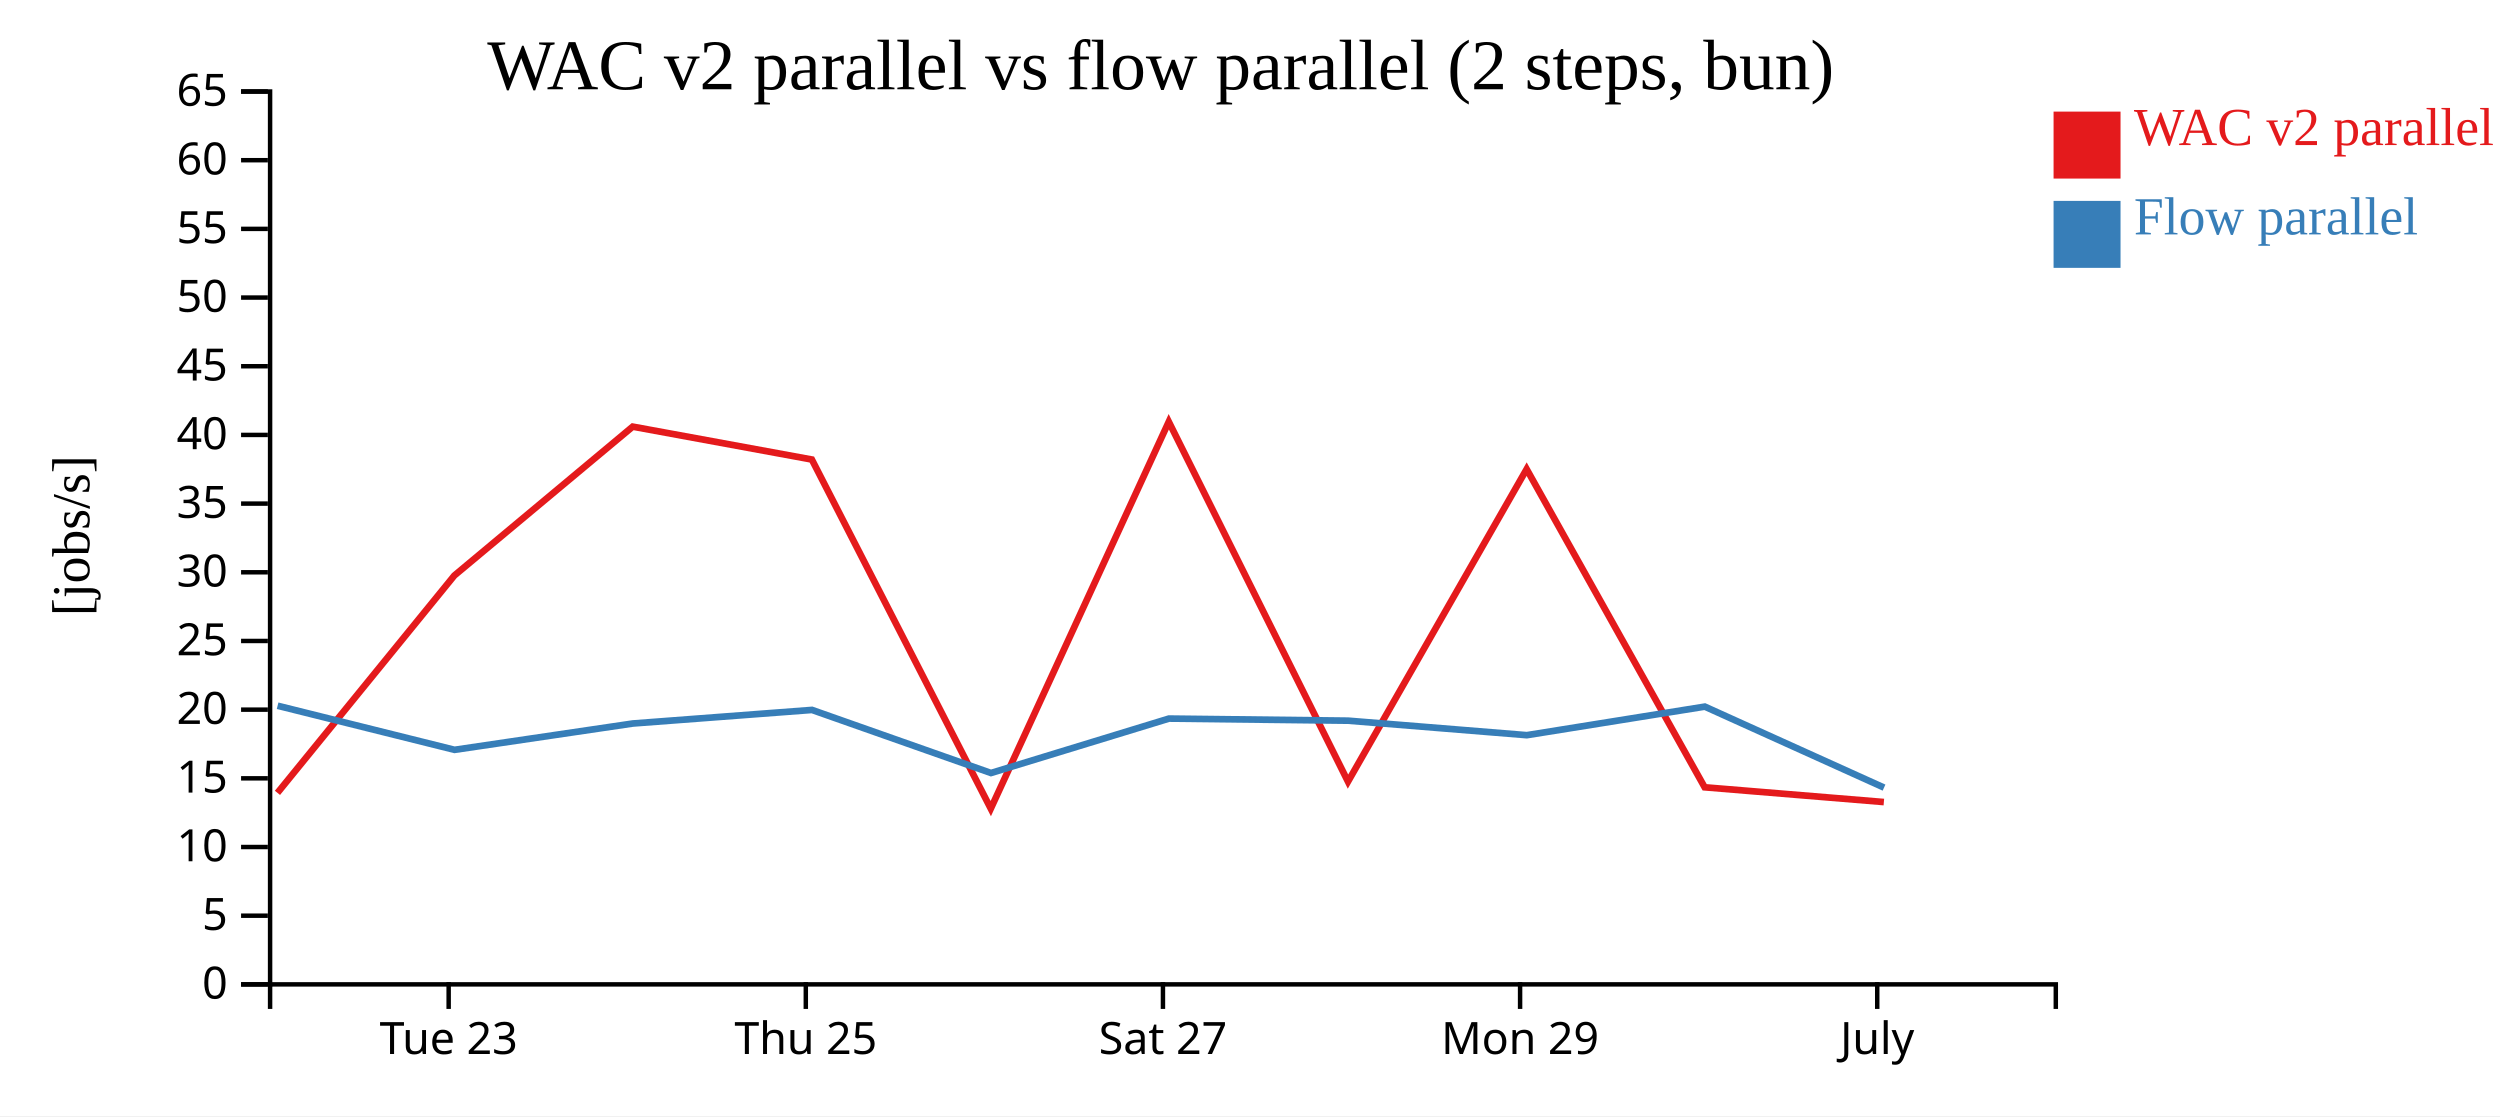
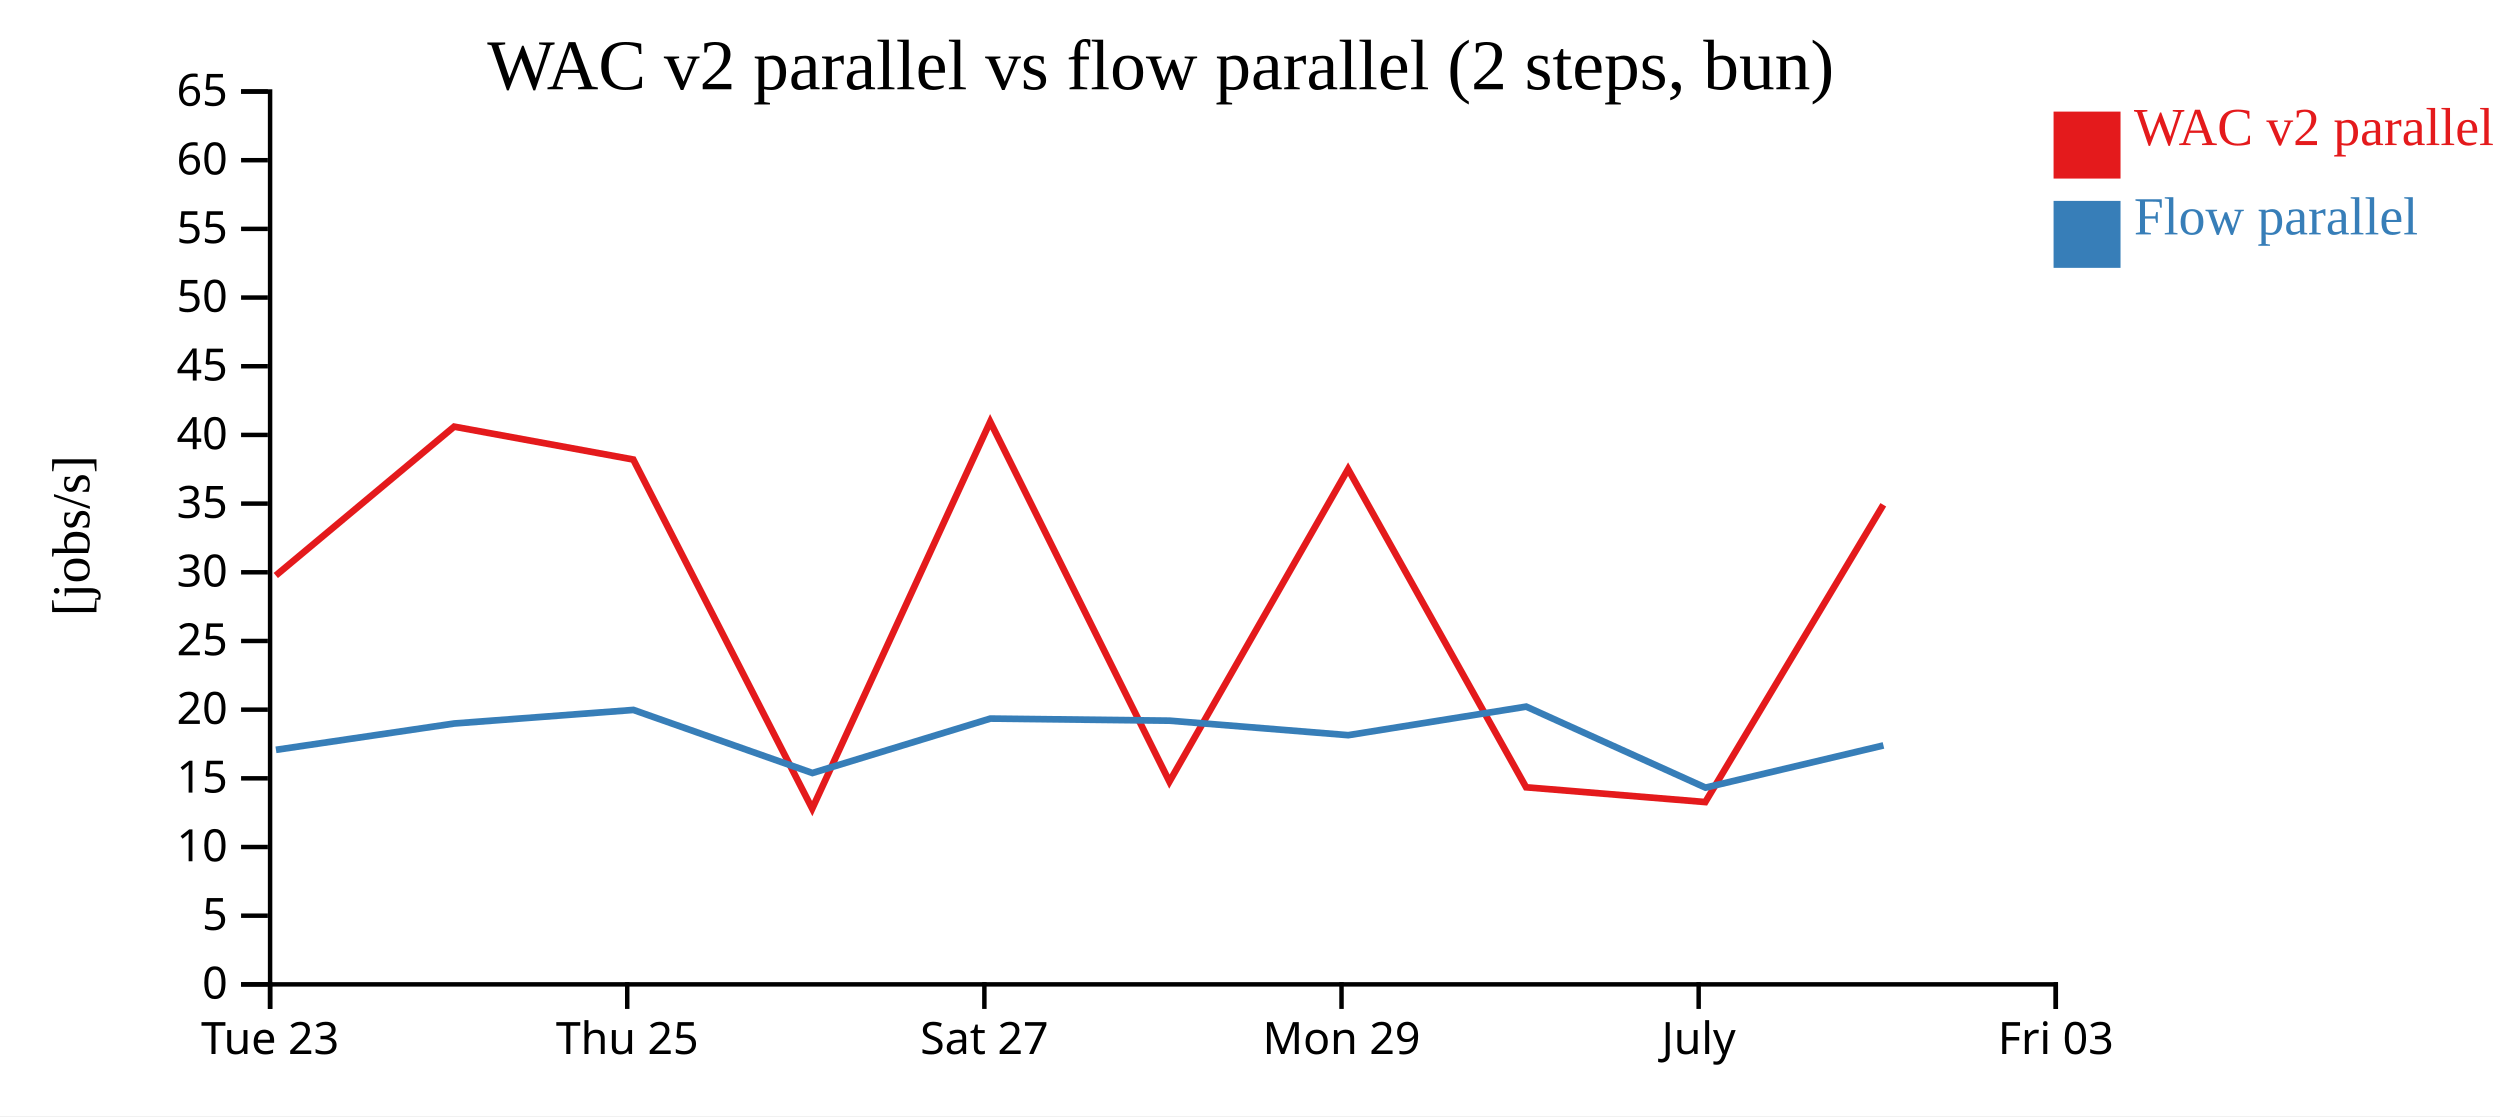
<svg xmlns="http://www.w3.org/2000/svg" width="560" height="250">
  <rect width="100%" height="100%" fill="white" />
  <g transform="translate(60,20)">
    <g transform="translate(0,200)" fill="none" font-size="10" font-family="sans-serif" text-anchor="middle">
      <path class="domain" stroke="currentColor" d="M0.5,6V0.5H400.5V6" />
-       <g class="tick" opacity="1" transform="translate(40.5,0)">
+       <g class="tick" opacity="1" transform="translate(0.5,0)">
        <line stroke="currentColor" y2="6" />
        <text fill="currentColor" y="9" dy="0.71em">Tue 23</text>
      </g>
-       <g class="tick" opacity="1" transform="translate(120.5,0)">
+       <g class="tick" opacity="1" transform="translate(80.5,0)">
        <line stroke="currentColor" y2="6" />
        <text fill="currentColor" y="9" dy="0.71em">Thu 25</text>
      </g>
-       <g class="tick" opacity="1" transform="translate(200.5,0)">
+       <g class="tick" opacity="1" transform="translate(160.5,0)">
        <line stroke="currentColor" y2="6" />
        <text fill="currentColor" y="9" dy="0.71em">Sat 27</text>
      </g>
-       <g class="tick" opacity="1" transform="translate(280.5,0)">
+       <g class="tick" opacity="1" transform="translate(240.5,0)">
        <line stroke="currentColor" y2="6" />
        <text fill="currentColor" y="9" dy="0.71em">Mon 29</text>
      </g>
-       <g class="tick" opacity="1" transform="translate(360.5,0)">
+       <g class="tick" opacity="1" transform="translate(320.5,0)">
        <line stroke="currentColor" y2="6" />
        <text fill="currentColor" y="9" dy="0.71em">July</text>
+       </g>
+       <g class="tick" opacity="1" transform="translate(400.5,0)">
+         <line stroke="currentColor" y2="6" />
+         <text fill="currentColor" y="9" dy="0.71em">Fri 03</text>
      </g>
    </g>
    <g fill="none" font-size="10" font-family="sans-serif" text-anchor="end">
      <path class="domain" stroke="currentColor" d="M-6,200.5H0.5V0.5H-6" />
      <g class="tick" opacity="1" transform="translate(0,200.5)">
        <line stroke="currentColor" x2="-6" />
        <text fill="currentColor" x="-9" dy="0.32em">0</text>
      </g>
      <g class="tick" opacity="1" transform="translate(0,185.1154)">
        <line stroke="currentColor" x2="-6" />
        <text fill="currentColor" x="-9" dy="0.32em">5</text>
      </g>
      <g class="tick" opacity="1" transform="translate(0,169.7308)">
        <line stroke="currentColor" x2="-6" />
        <text fill="currentColor" x="-9" dy="0.32em">10</text>
      </g>
      <g class="tick" opacity="1" transform="translate(0,154.3462)">
        <line stroke="currentColor" x2="-6" />
        <text fill="currentColor" x="-9" dy="0.32em">15</text>
      </g>
      <g class="tick" opacity="1" transform="translate(0,138.9615)">
        <line stroke="currentColor" x2="-6" />
        <text fill="currentColor" x="-9" dy="0.32em">20</text>
      </g>
      <g class="tick" opacity="1" transform="translate(0,123.5769)">
        <line stroke="currentColor" x2="-6" />
        <text fill="currentColor" x="-9" dy="0.32em">25</text>
      </g>
      <g class="tick" opacity="1" transform="translate(0,108.1923)">
        <line stroke="currentColor" x2="-6" />
        <text fill="currentColor" x="-9" dy="0.32em">30</text>
      </g>
      <g class="tick" opacity="1" transform="translate(0,92.80769)">
        <line stroke="currentColor" x2="-6" />
        <text fill="currentColor" x="-9" dy="0.32em">35</text>
      </g>
      <g class="tick" opacity="1" transform="translate(0,77.42308)">
        <line stroke="currentColor" x2="-6" />
        <text fill="currentColor" x="-9" dy="0.32em">40</text>
      </g>
      <g class="tick" opacity="1" transform="translate(0,62.03846)">
        <line stroke="currentColor" x2="-6" />
        <text fill="currentColor" x="-9" dy="0.32em">45</text>
      </g>
      <g class="tick" opacity="1" transform="translate(0,46.65385)">
        <line stroke="currentColor" x2="-6" />
        <text fill="currentColor" x="-9" dy="0.32em">50</text>
      </g>
      <g class="tick" opacity="1" transform="translate(0,31.26923)">
        <line stroke="currentColor" x2="-6" />
        <text fill="currentColor" x="-9" dy="0.32em">55</text>
      </g>
      <g class="tick" opacity="1" transform="translate(0,15.88462)">
        <line stroke="currentColor" x2="-6" />
        <text fill="currentColor" x="-9" dy="0.32em">60</text>
      </g>
      <g class="tick" opacity="1" transform="translate(0,0.5)">
        <line stroke="currentColor" x2="-6" />
        <text fill="currentColor" x="-9" dy="0.32em">65</text>
      </g>
    </g>
    <text text-anchor="middle" style="font-size: 12px" transform="rotate(-90)" y="-40" x="-100">[jobs/s]</text>
    <text text-anchor="middle" style="font-size: 16px" y="0" x="200">WAC v2 parallel vs flow parallel (2 steps, bun)</text>
-     <path class="line" fill="none" stroke="#e41a1c" stroke-width="1.5" d="M2.149,157.599L41.777,108.913L81.728,75.569L121.854,82.936L161.934,161.13L201.806,74.473L241.95,155.084L281.968,85.087L321.844,156.353L361.986,159.661" />
-     <path class="line" fill="none" stroke="#377eb8" stroke-width="1.5" d="M2.182,138.085L41.813,147.962L81.762,142.063L121.885,139.023L161.977,153.153L201.838,140.965L241.983,141.432L282.002,144.68L321.876,138.284L362.024,156.427" />
+     <path class="line" fill="none" stroke="#e41a1c" stroke-width="1.5" d="M1.777,108.913L41.728,75.569L81.854,82.936L121.934,161.13L161.806,74.473L201.95,155.084L241.968,85.087L281.844,156.353L321.986,159.661L361.859,93.073" />
+     <path class="line" fill="none" stroke="#377eb8" stroke-width="1.5" d="M1.813,147.962L41.762,142.063L81.885,139.023L121.977,153.153L161.838,140.965L201.983,141.432L242.002,144.68L281.876,138.284L322.024,156.427L361.895,146.975" />
    <rect class="dot" x="400" y="5" width="15" height="15" style="fill: #e41a1c;" />
    <rect class="dot" x="400" y="25" width="15" height="15" style="fill: #377eb8;" />
    <text class="label" x="418" y="12.5" style="fill: #e41a1c; alignment-baseline: middle;" text-anchor="left">WAC v2 parallel</text>
    <text class="label" x="418" y="32.5" style="fill: #377eb8; alignment-baseline: middle;" text-anchor="left">Flow parallel</text>
  </g>
</svg>
